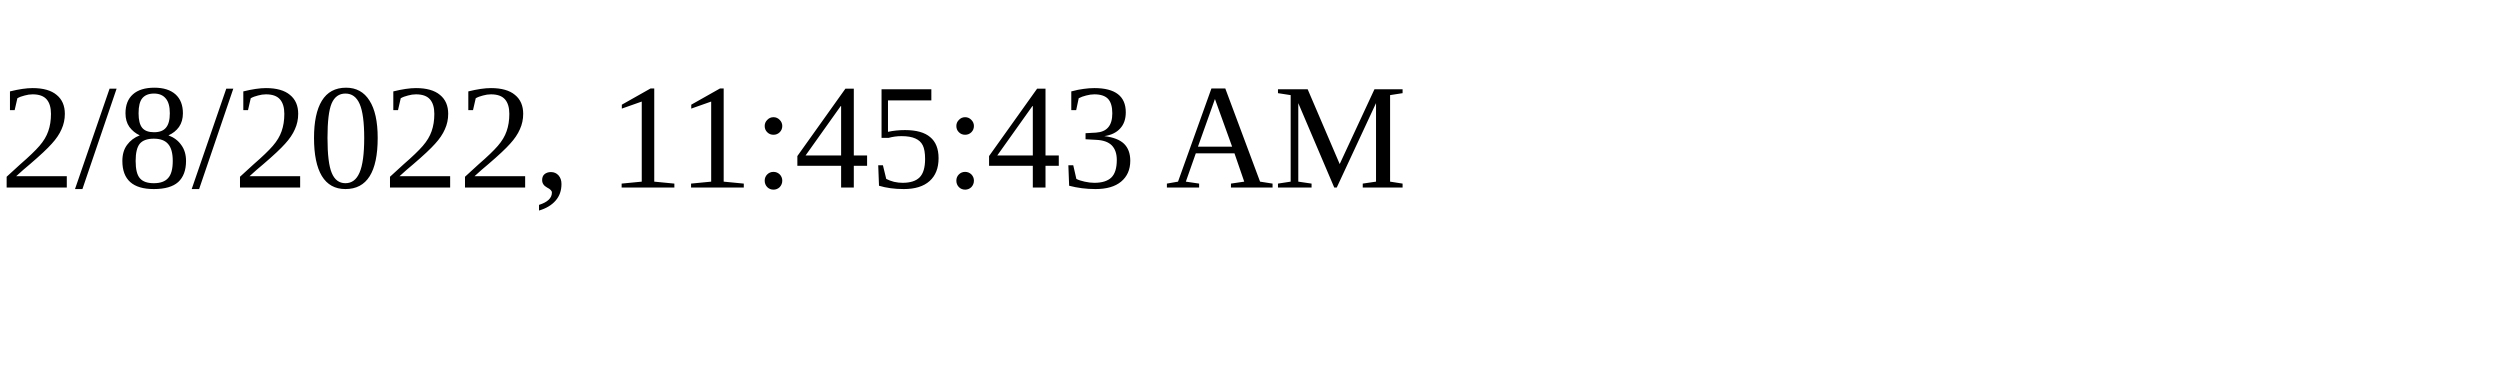
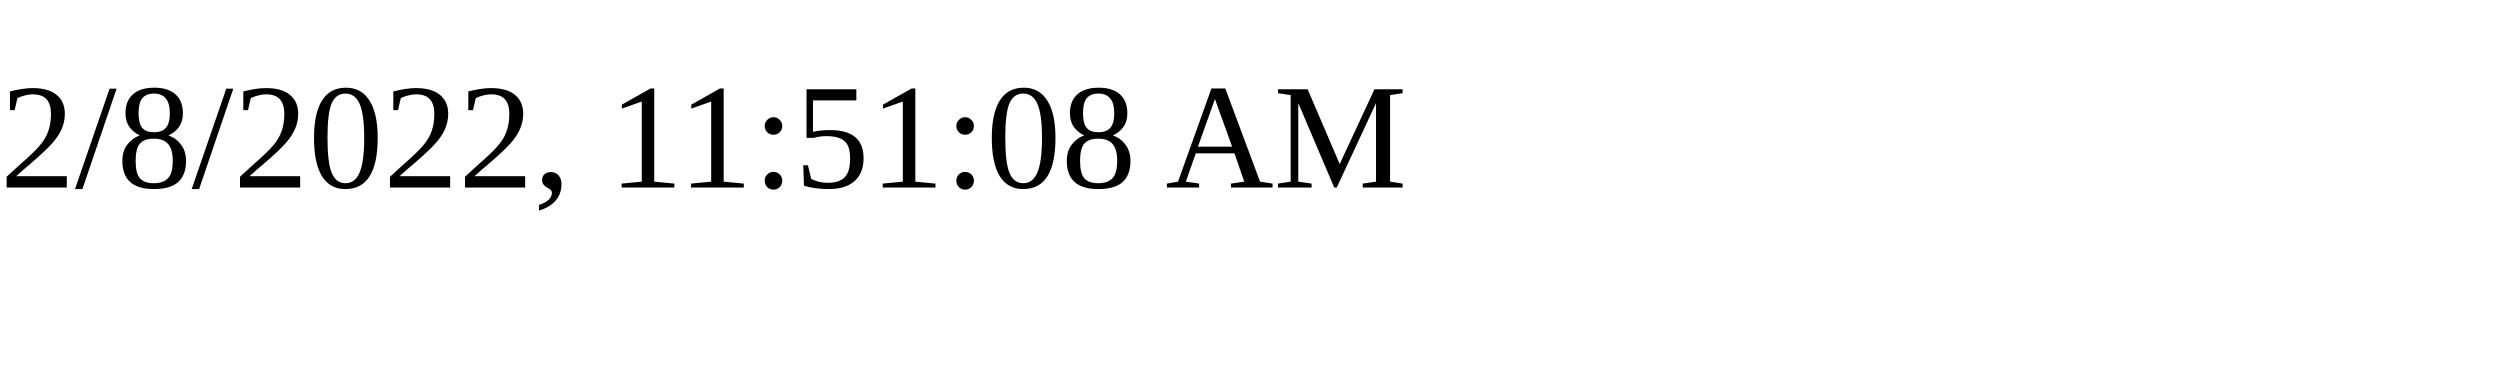
<svg xmlns="http://www.w3.org/2000/svg" height="30" width="200">
-   <text x="0" y="15">2/8/2022, 11:45:43 AM</text>
+   <text x="0" y="15">2/8/2022, 11:51:08 AM</text>
</svg>
